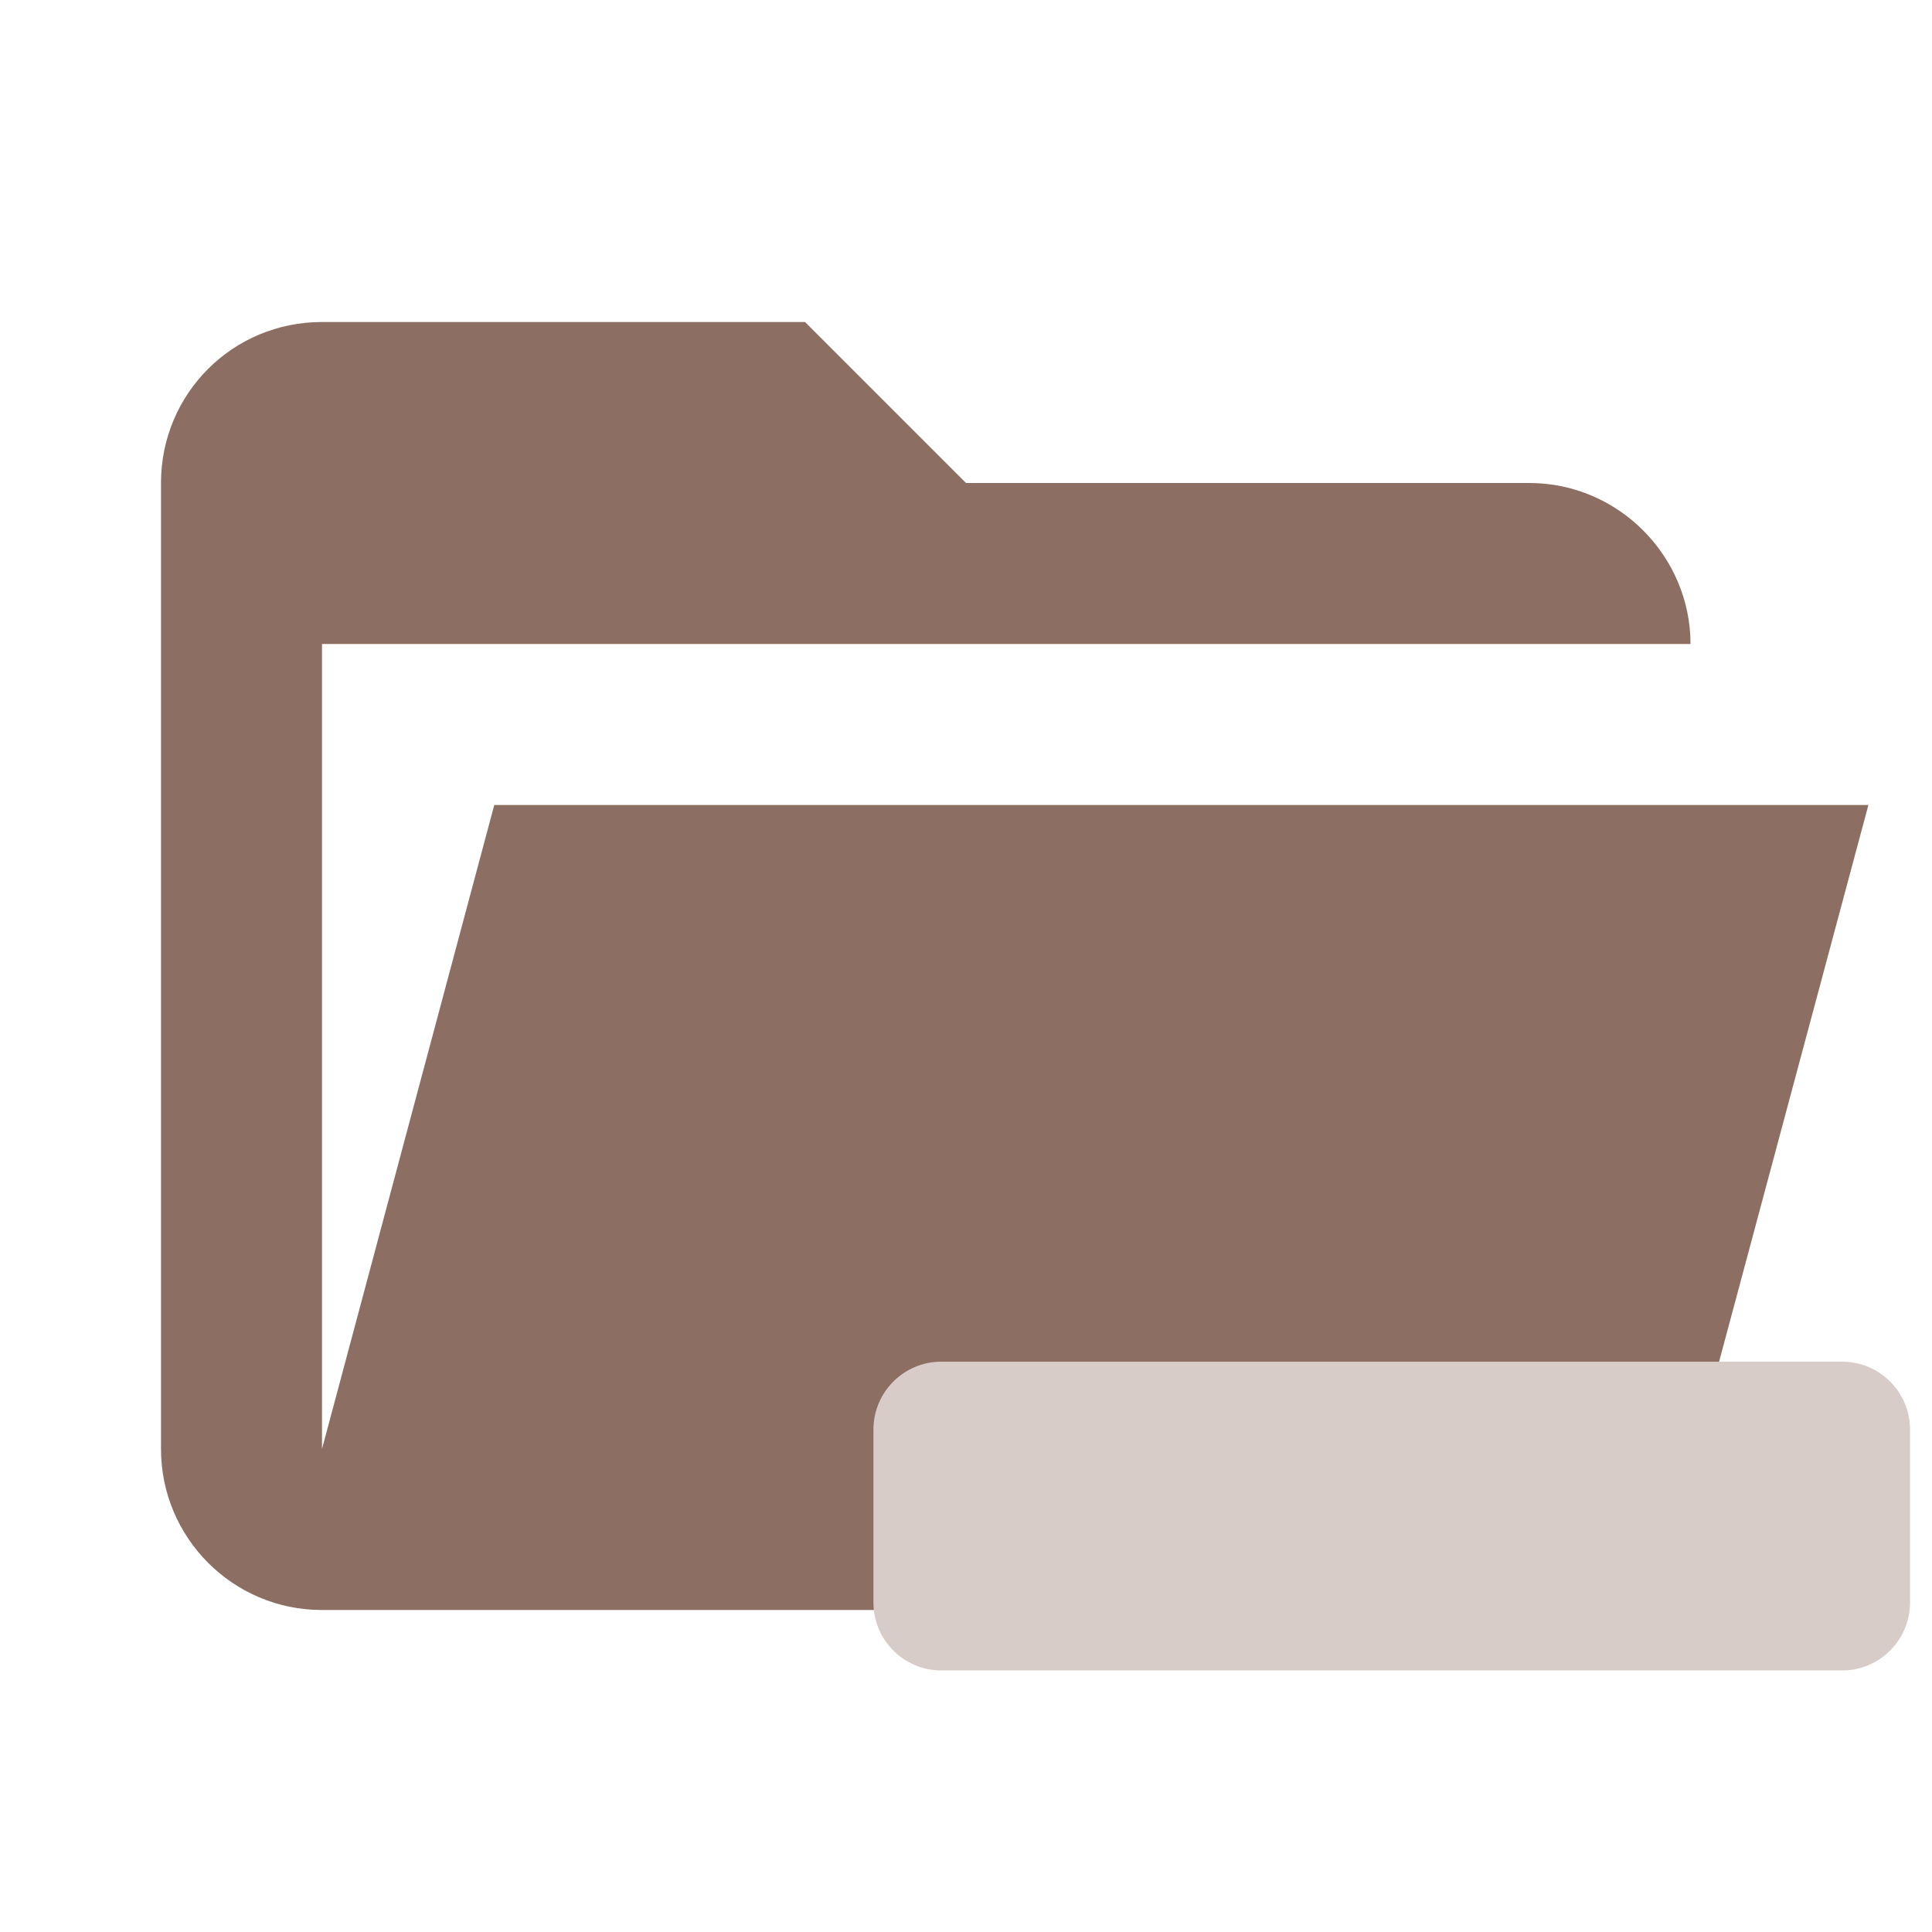
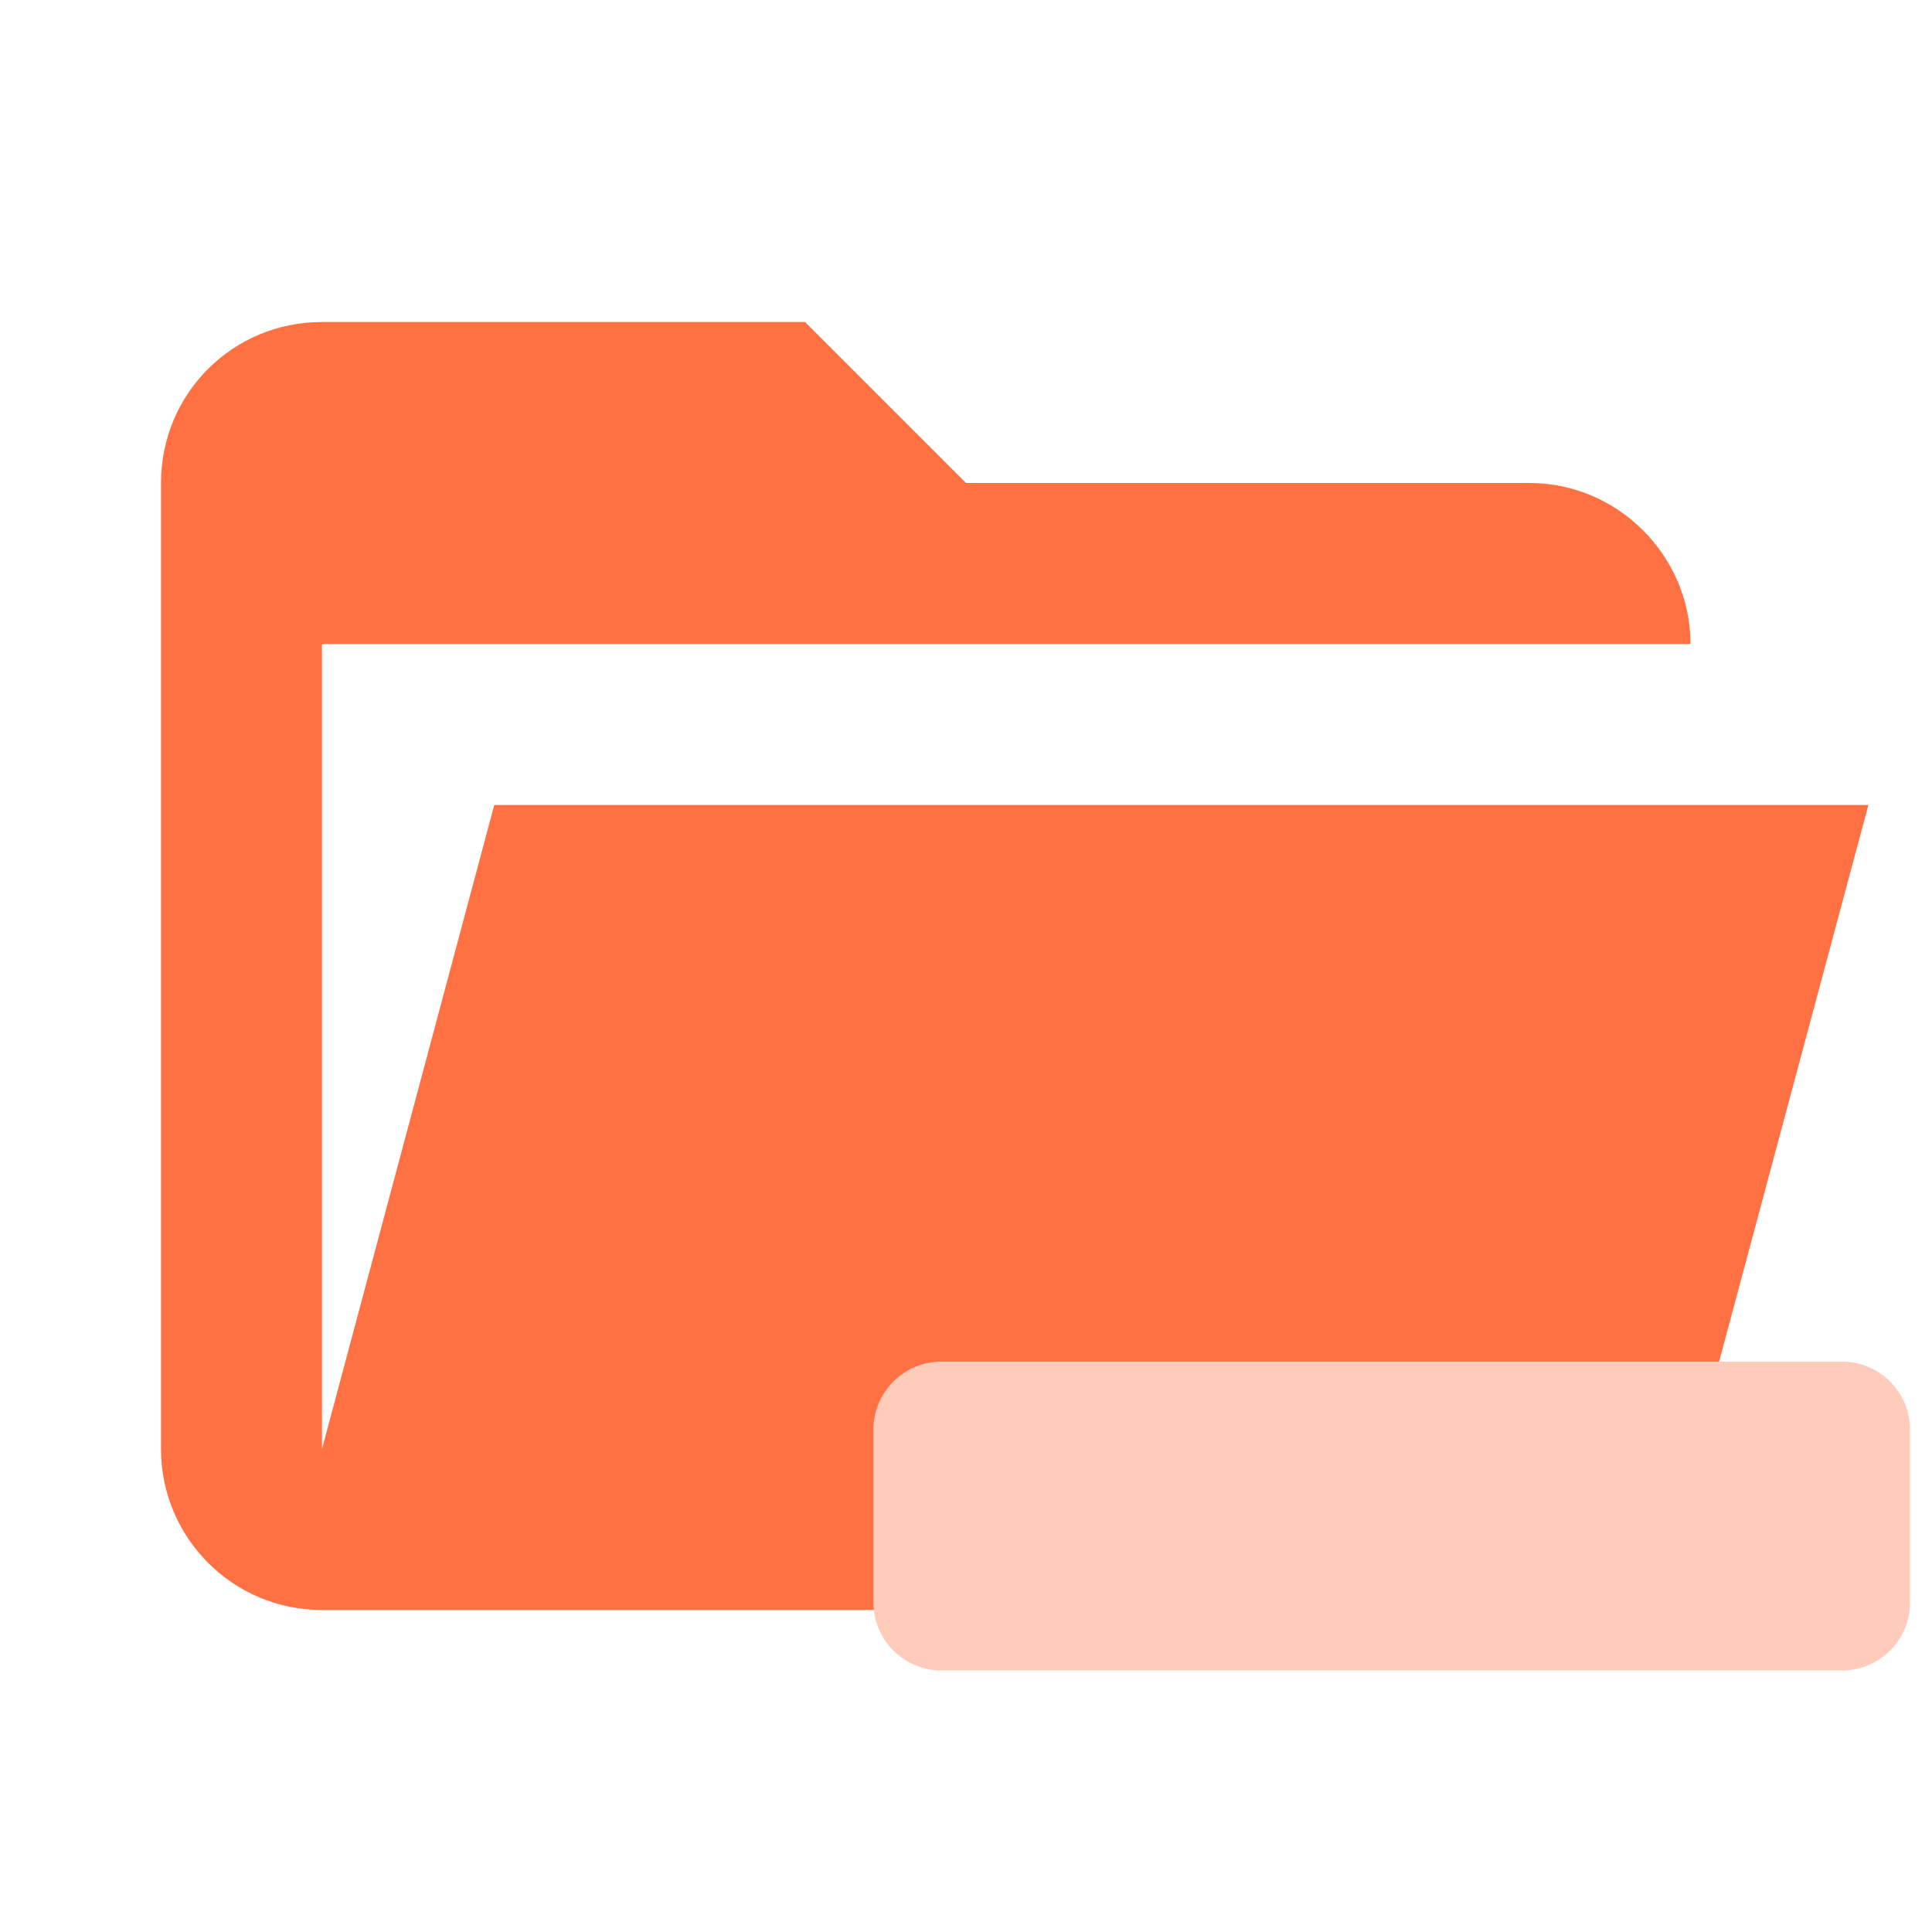
<svg xmlns="http://www.w3.org/2000/svg" clip-rule="evenodd" stroke-linejoin="round" stroke-miterlimit="1.414" version="1.1" viewBox="0 0 24 24" xml:space="preserve">
-   <path d="m19 20h-15c-1.11 0-2-0.9-2-2v-12c0-1.11 0.89-2 2-2h6l2 2h7c1.097 0 2 0.903 2 2h-17v10l2.14-8h17.07l-2.28 8.5c-0.23 0.87-1.01 1.5-1.93 1.5z" fill="#e57373" style="fill:#8d6e63" />
-   <rect x="10.85" y="16.915" width="12.877" height="3.836" ry=".844" style="fill:#d7ccc8;paint-order:fill markers stroke;stroke-width:0" />
+   <path d="m19 20h-15c-1.11 0-2-0.9-2-2v-12c0-1.11 0.89-2 2-2h6l2 2h7c1.097 0 2 0.903 2 2h-17v10l2.14-8h17.07l-2.28 8.5c-0.23 0.87-1.01 1.5-1.93 1.5z" fill="#ff7043" style="fill:#ff7043" />
+   <rect x="10.85" y="16.915" width="12.877" height="3.836" ry=".844" style="fill:#ffccbc;paint-order:fill markers stroke;stroke-width:0" />
</svg>
